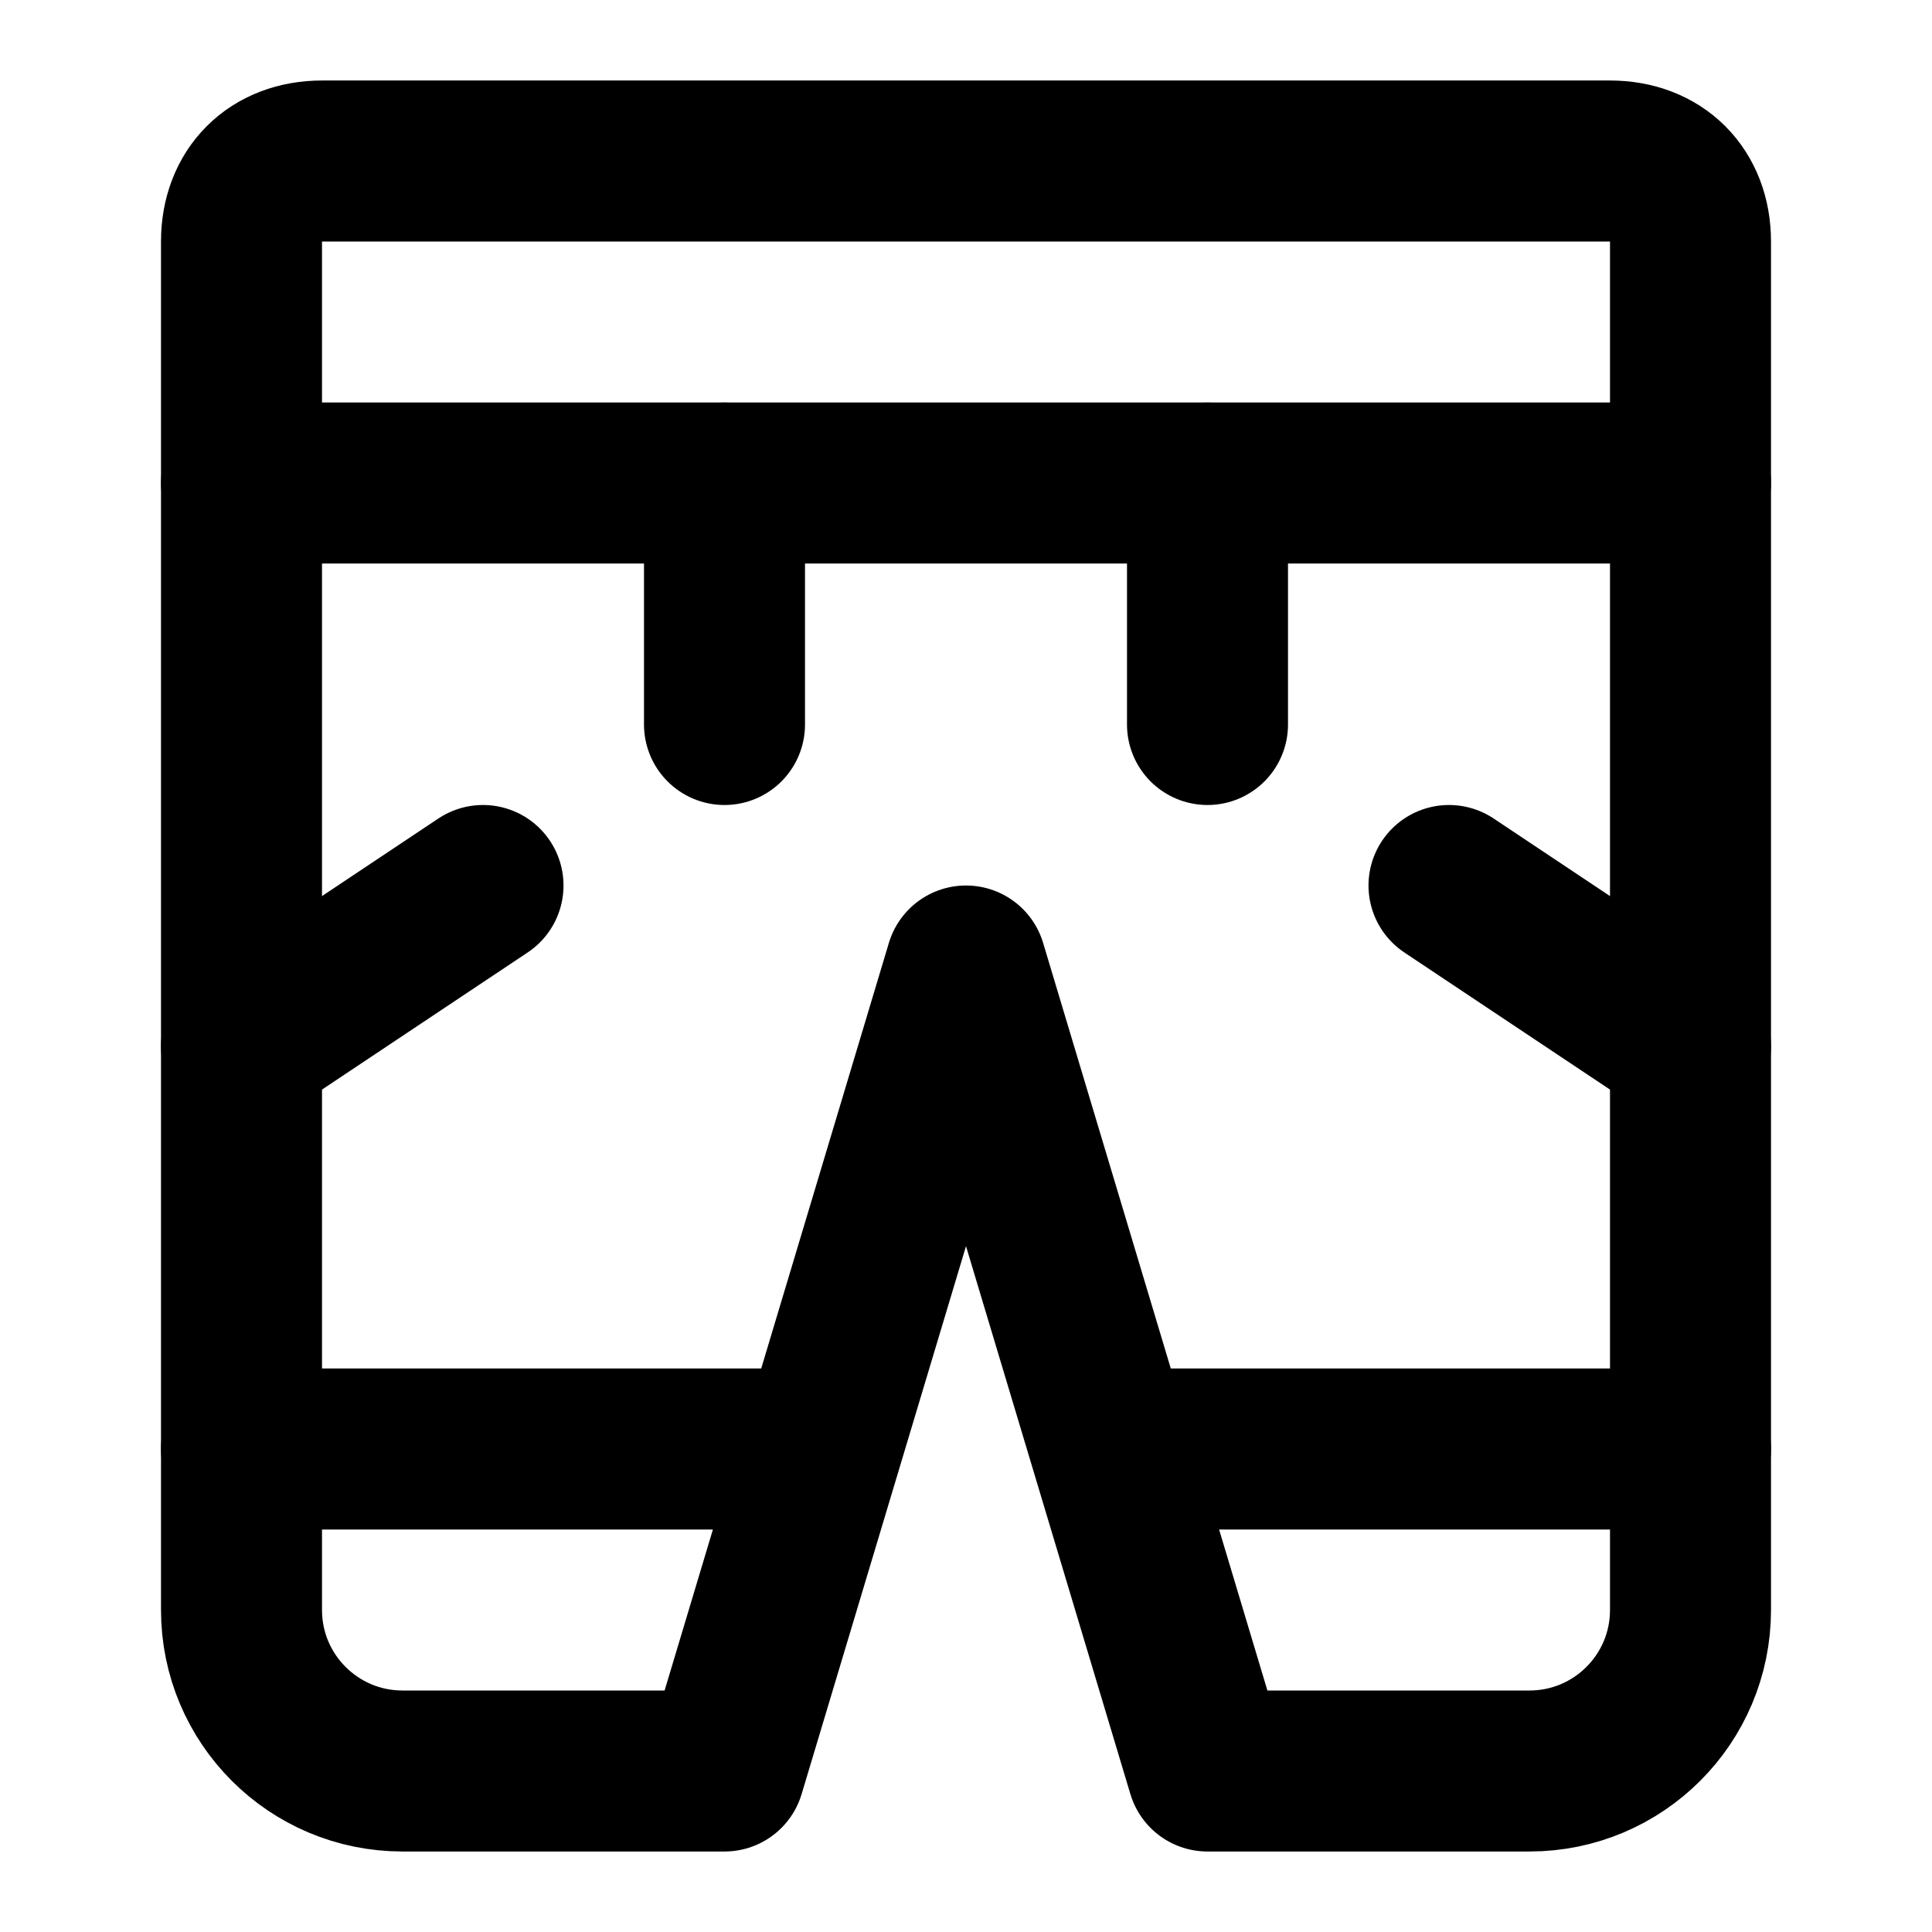
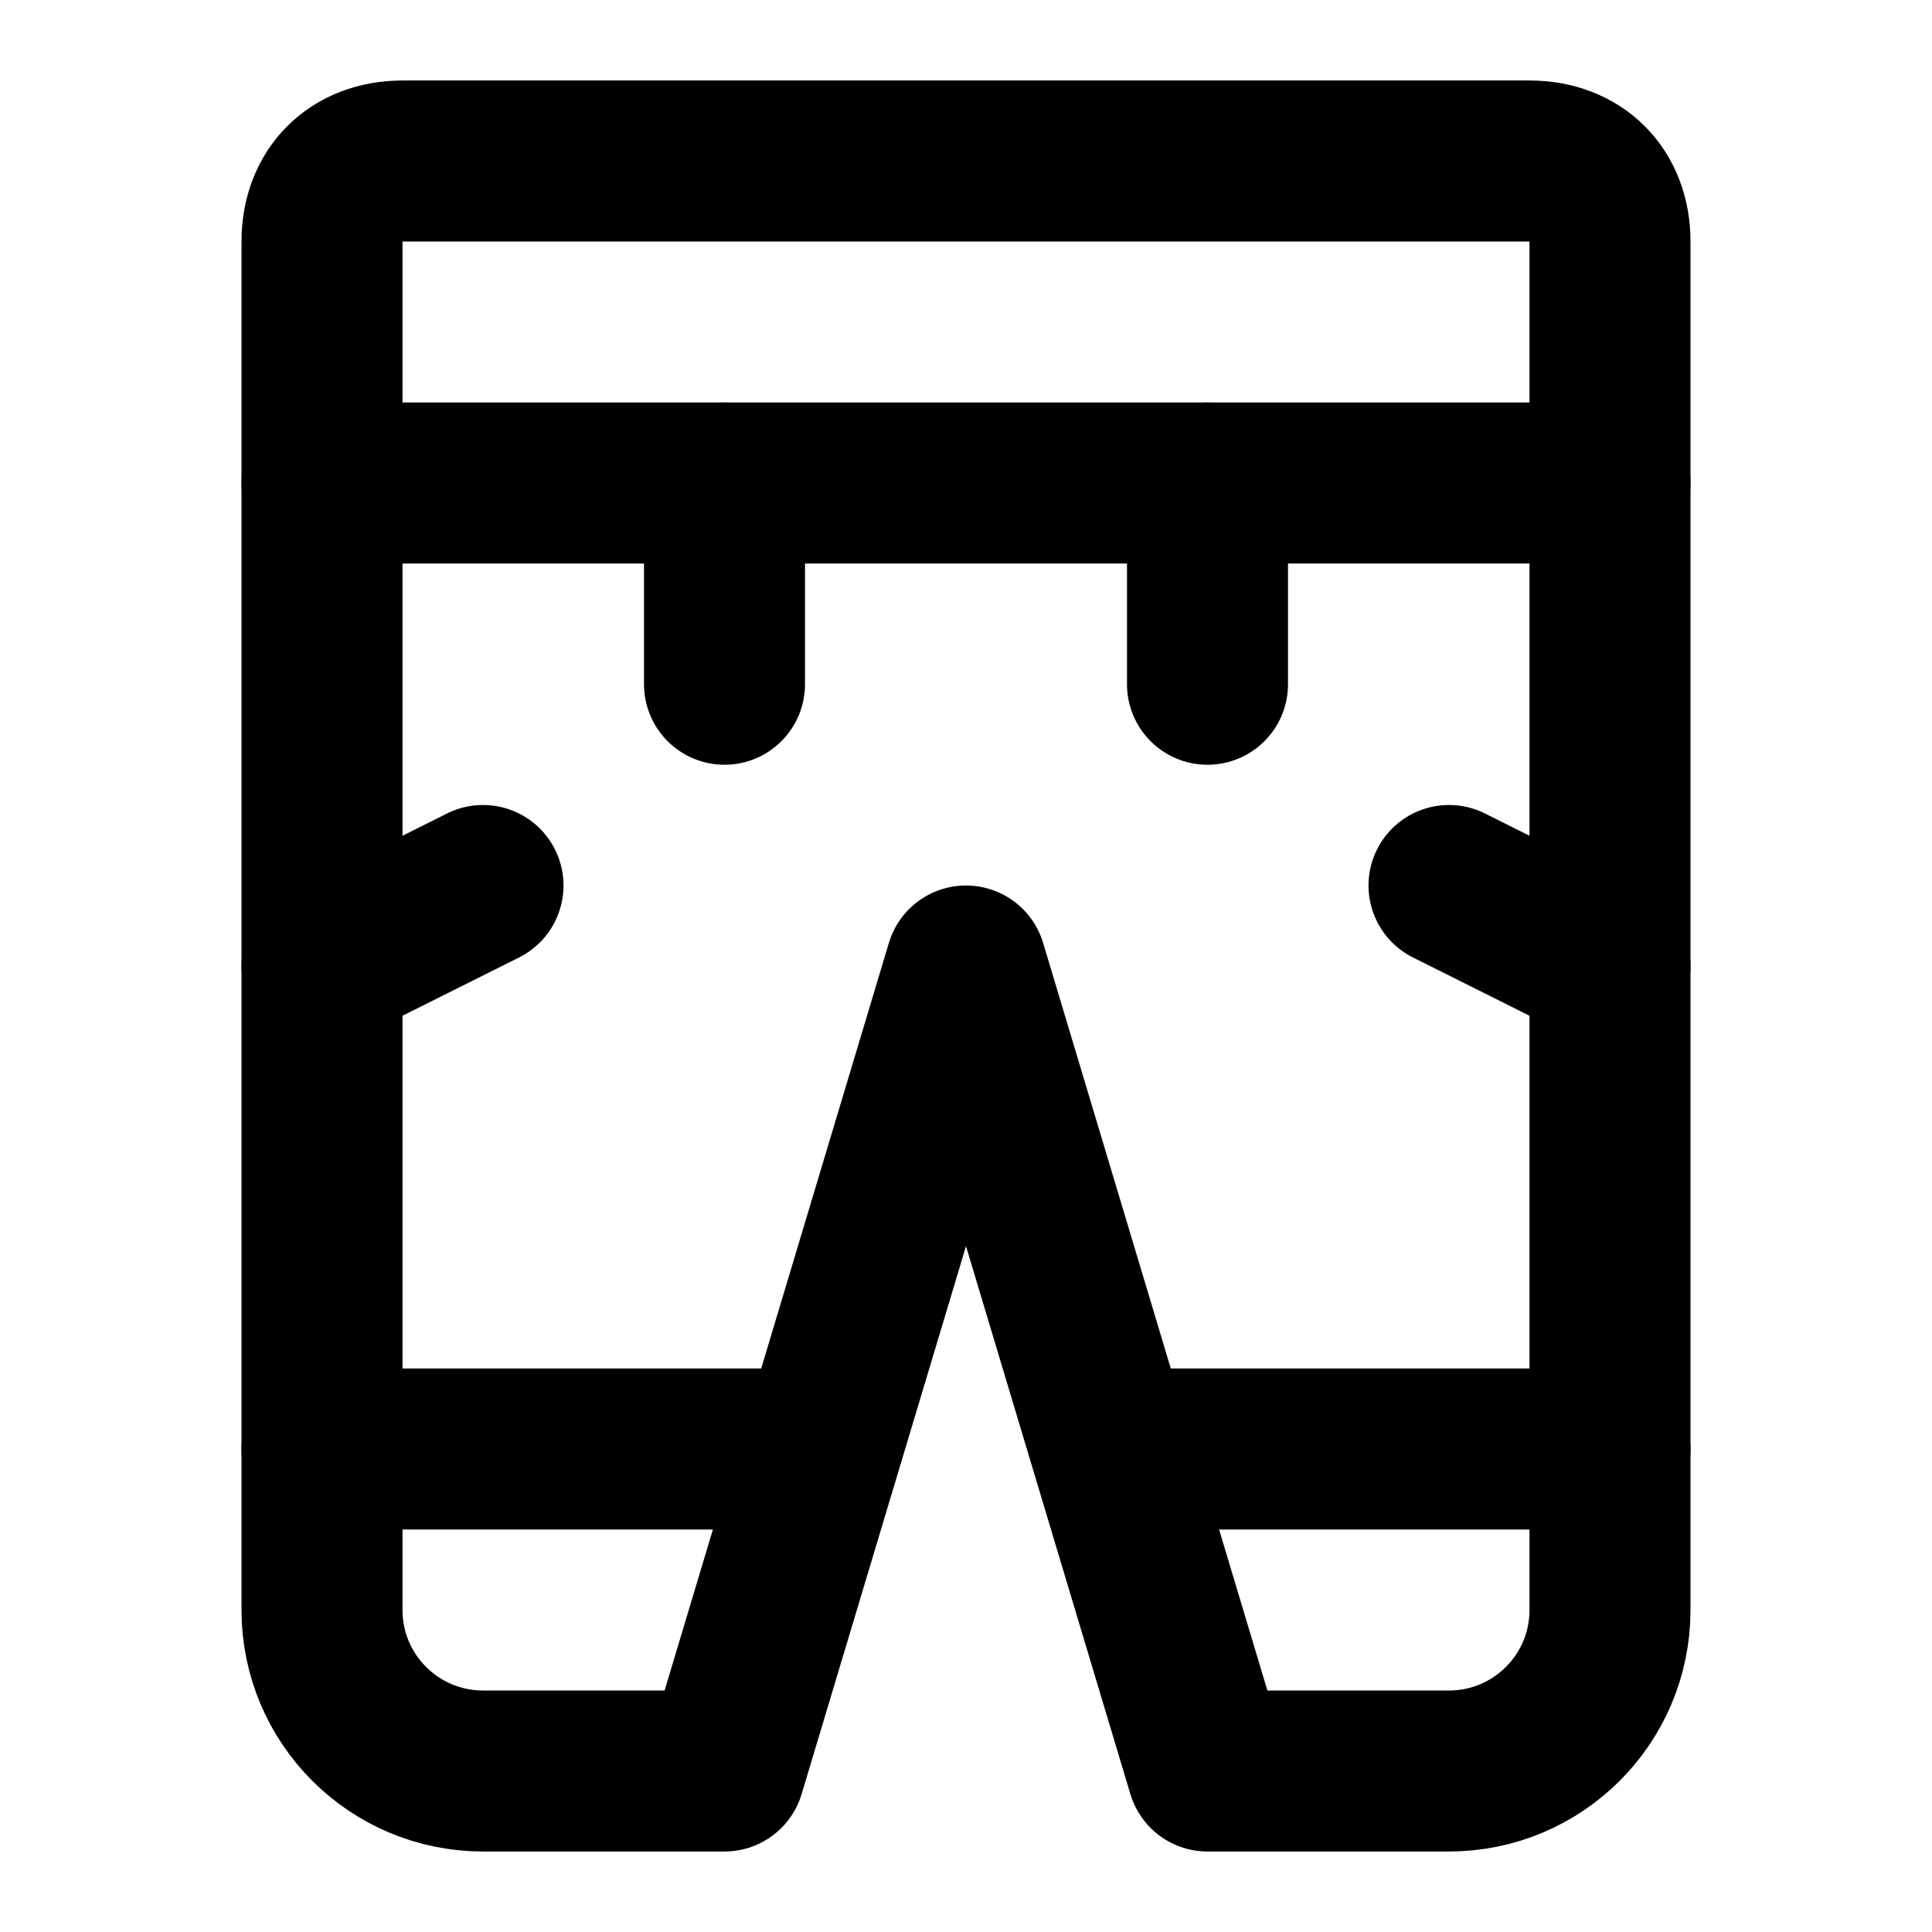
<svg xmlns="http://www.w3.org/2000/svg" width="24" height="24" viewBox="0 0 24 24" fill="none" stroke="currentColor" stroke-width="2" stroke-linecap="round" stroke-linejoin="round">
-   <path d="M3 6h18" />
-   <path d="M5 22a2 2 0 0 1-2-2V3c0-.6.4-1 1-1h16c.6 0 1 .4 1 1v17a2 2 0 0 1-2 2h-4l-3-10-3 10Z" />
-   <path d="M9 9V6" />
-   <path d="M15 6v3" />
-   <path d="m6 11-3 2" />
-   <path d="m21 13-3-2" />
-   <path d="M3 18h7" />
-   <path d="M14 18h7" />
+   <path d="M4 6h16" />
+   <path d="M6 22a2 2 0 0 1-2-2V3c0-.6.4-1 1-1h14c.6 0 1 .4 1 1v17a2 2 0 0 1-2 2h-3l-3-10-3 10Z" />
+   <path d="m6 11-2 1" />
+   <path d="M9 8.5V6" />
+   <path d="M15 6v2.5" />
+   <path d="m20 12-2-1" />
+   <path d="M4 18h6" />
+   <path d="M14 18h6" />
</svg>
